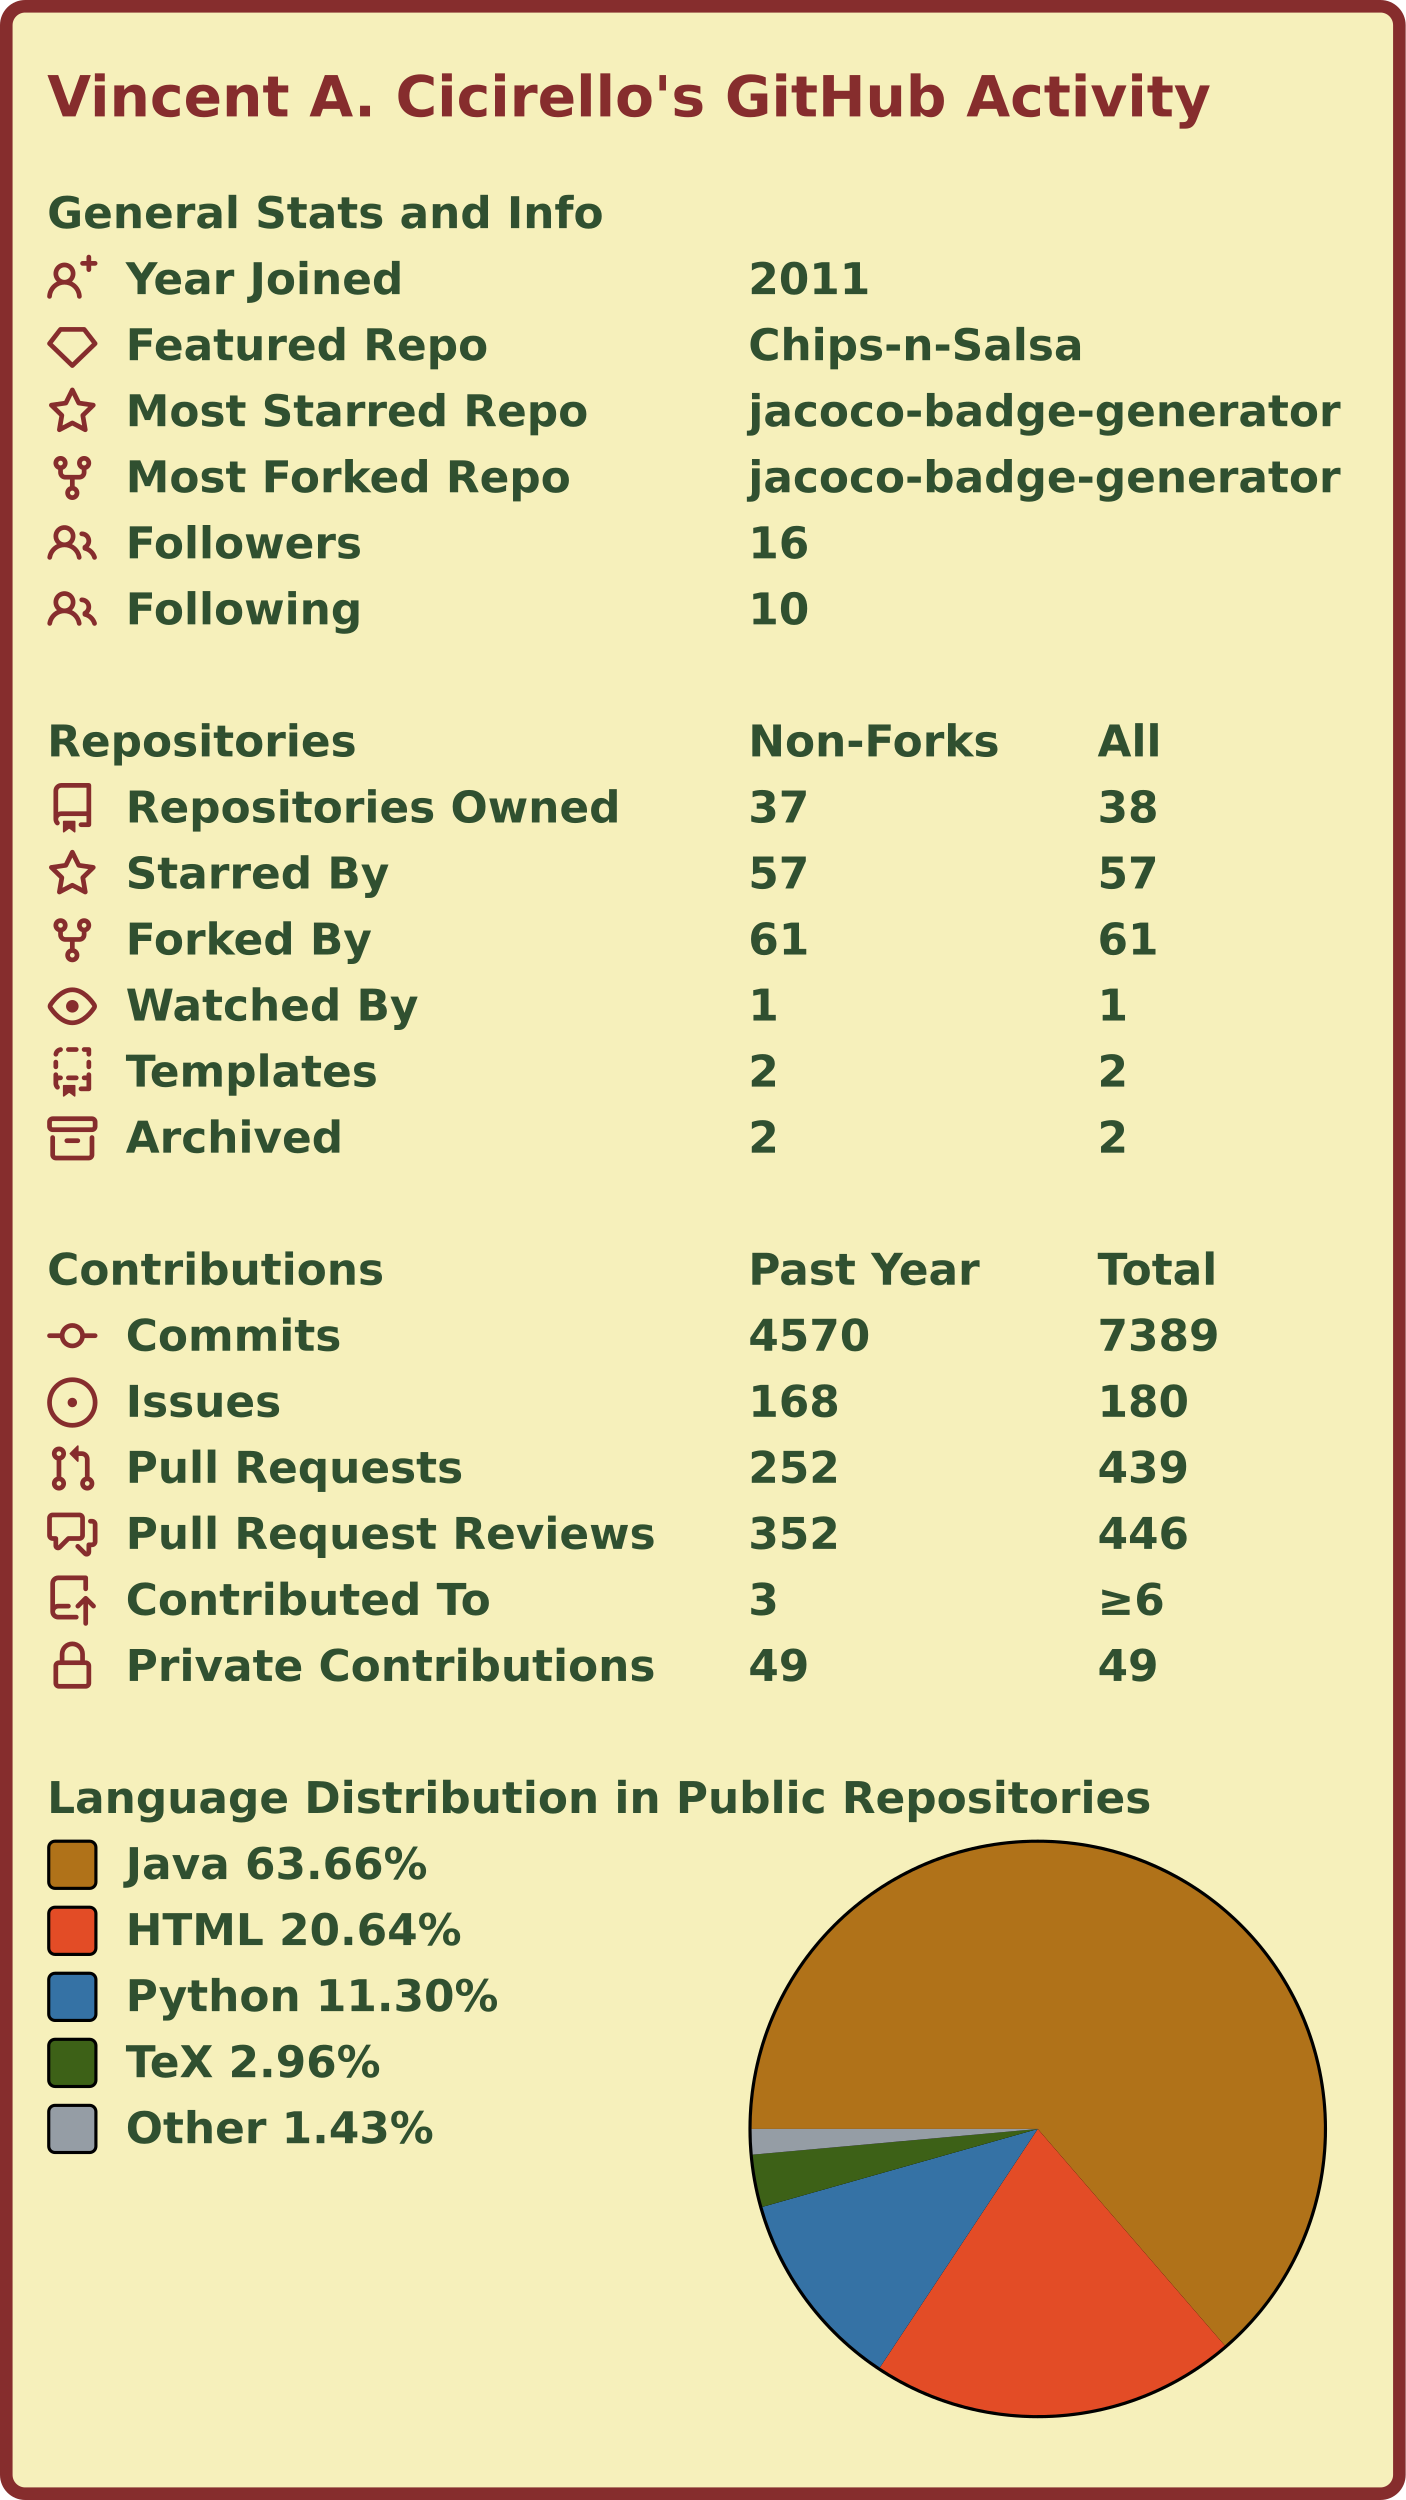
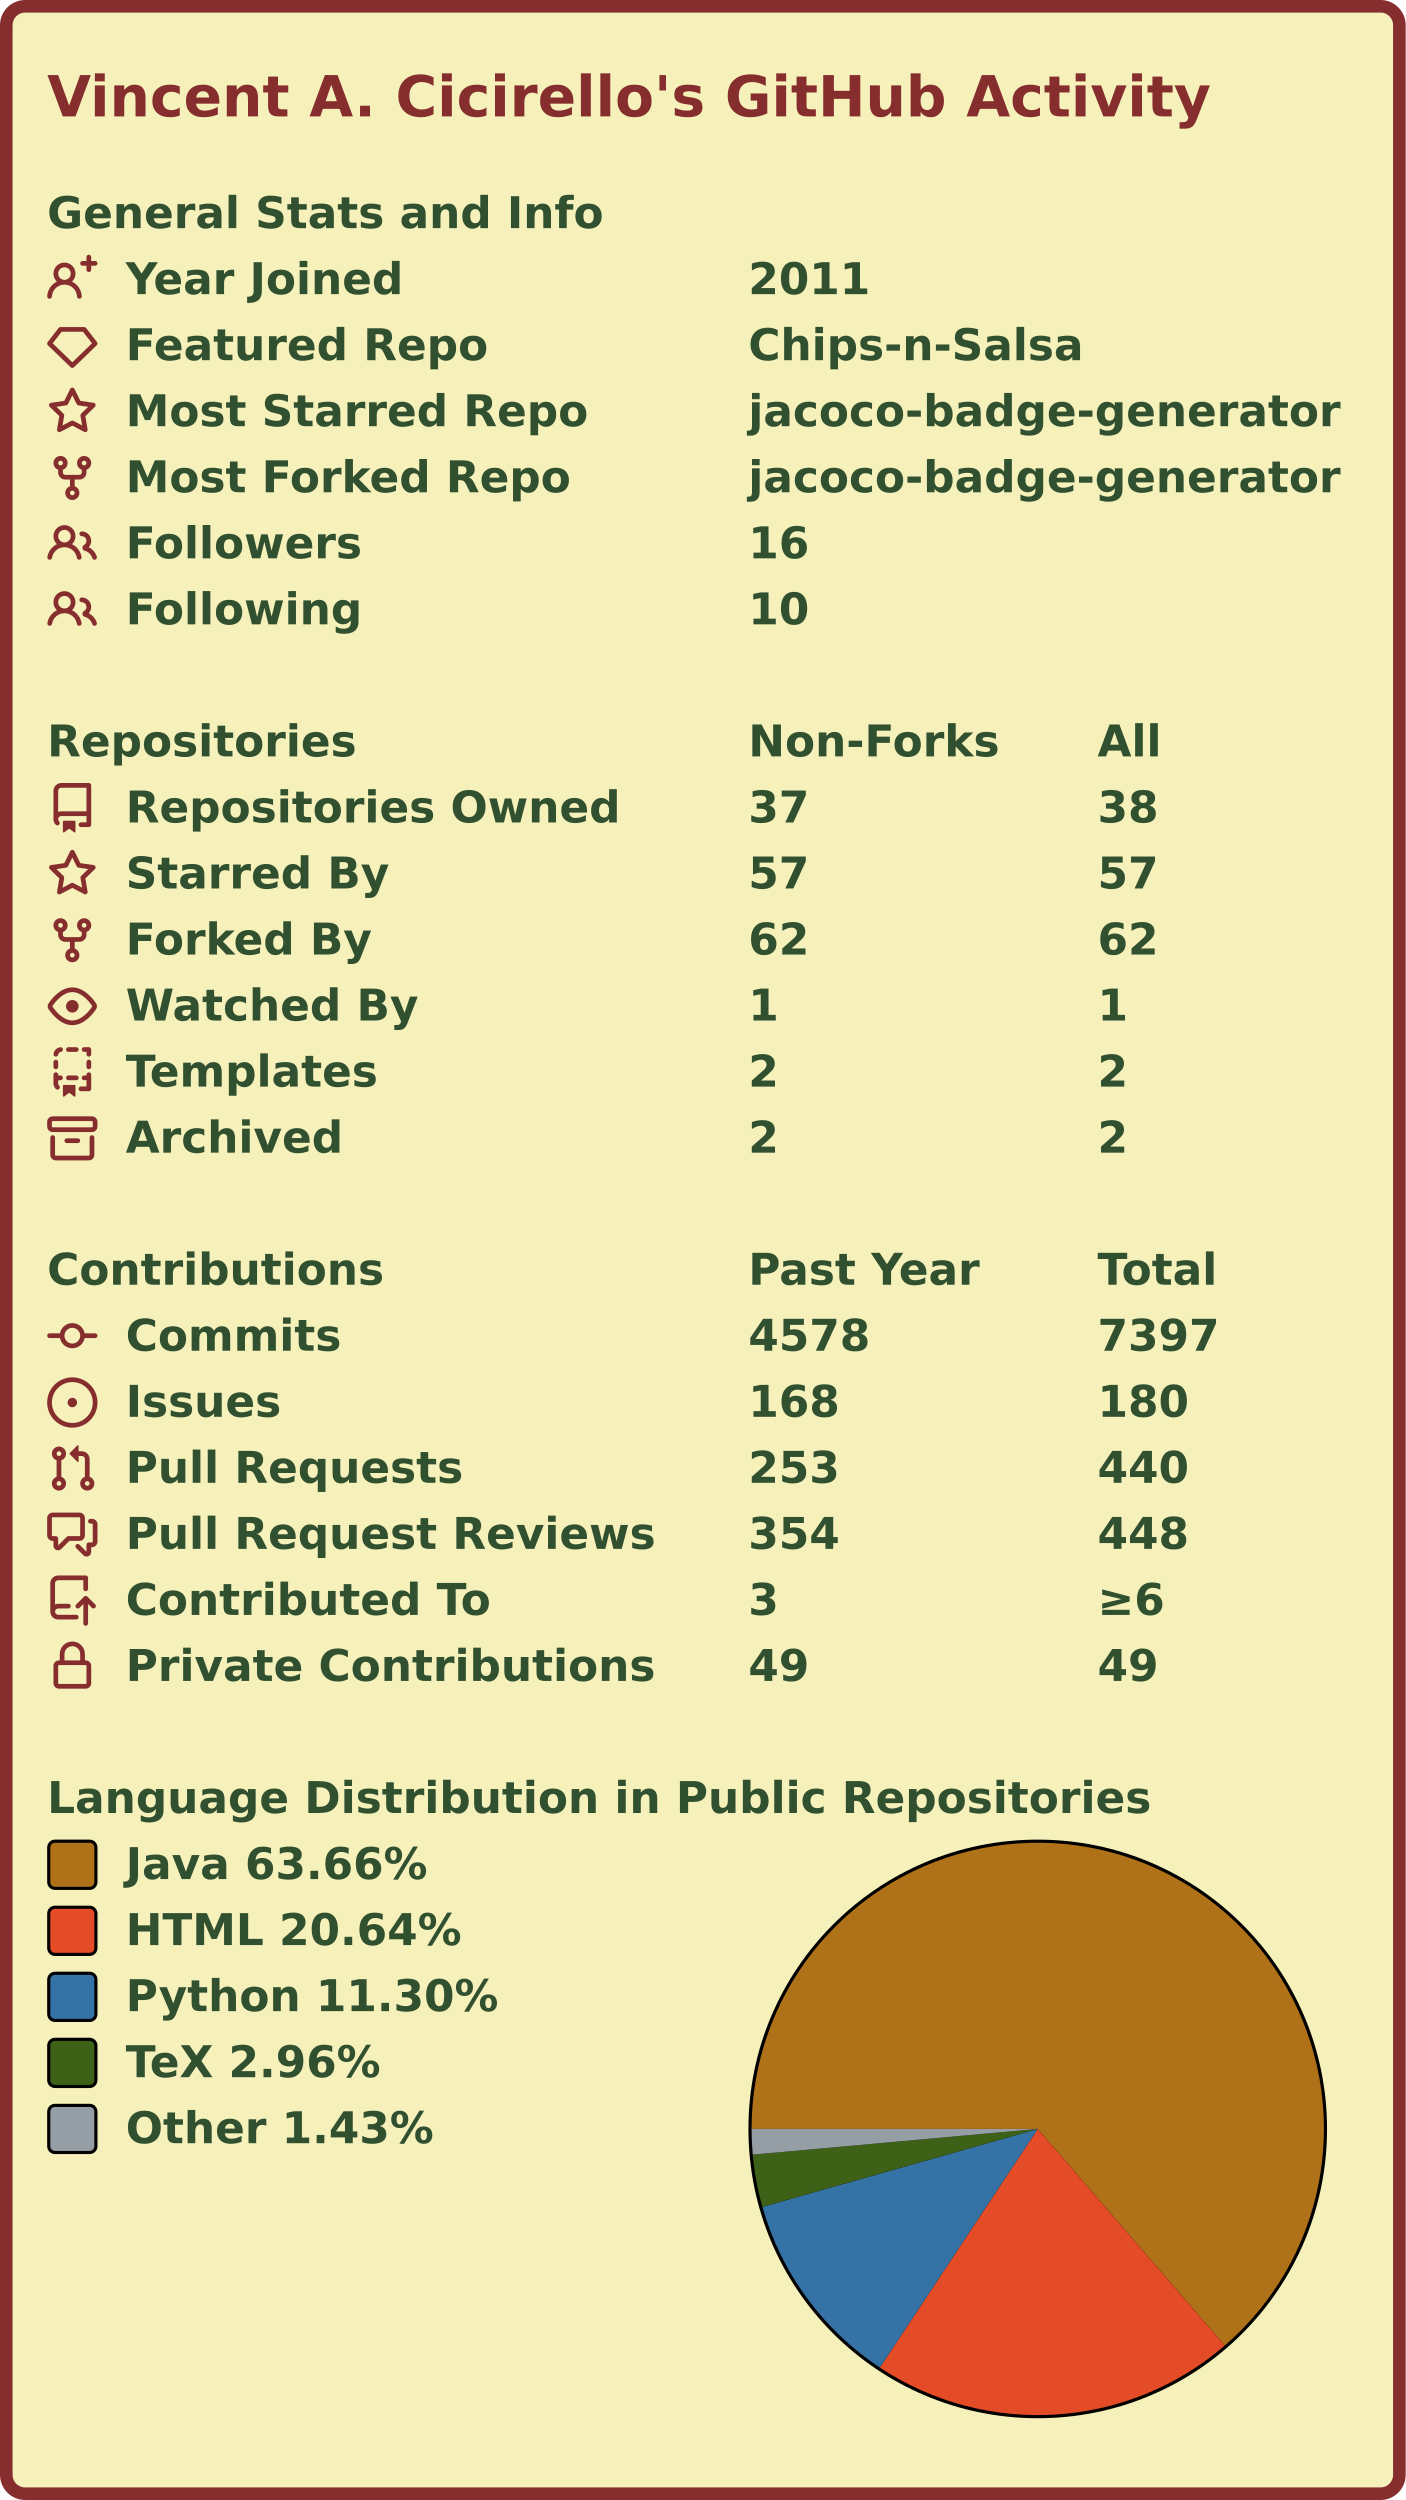
<svg xmlns="http://www.w3.org/2000/svg" width="447" height="795" viewBox="0 0 447 795" lang="en" xml:lang="en">
  <rect x="2" y="2" stroke-width="4" rx="6" width="443" height="791" stroke="#862d2d" fill="#f6f0bb" />
  <g font-weight="600" font-size="110pt" font-family="Verdana,Geneva,DejaVu Sans,sans-serif" text-rendering="geometricPrecision">
    <text x="122" y="301" lengthAdjust="spacingAndGlyphs" textLength="2985" transform="scale(0.123)" fill="#862d2d">Vincent A. Cicirello's GitHub Activity</text>
    <g transform="translate(0, 60)" fill="#305030">
      <g transform="translate(15, 0)">
        <g transform="scale(0.095)">
          <text x="0" y="132" textLength="1851" lengthAdjust="spacingAndGlyphs">General Stats and Info</text>
        </g>
      </g>
      <g transform="translate(15, 21)">
        <path fill="#862d2d" fill-rule="evenodd" d="M13.25 0a.75.75 0 01.75.75V2h1.25a.75.75 0 010 1.5H14v1.25a.75.75 0 01-1.5 0V3.5h-1.25a.75.75 0 010-1.5h1.25V.75a.75.75 0 01.75-.75zM5.5 4a2 2 0 100 4 2 2 0 000-4zm2.4 4.548a3.5 3.5 0 10-4.799 0 5.527 5.527 0 00-3.1 4.66.75.75 0 101.498.085A4.01 4.01 0 015.5 9.5a4.01 4.01 0 014.001 3.793.75.75 0 101.498-.086 5.527 5.527 0 00-3.1-4.659z" />
        <g transform="scale(0.095)">
          <text lengthAdjust="spacingAndGlyphs" textLength="932" x="263" y="132">Year Joined</text>
          <text lengthAdjust="spacingAndGlyphs" textLength="420" x="2347" y="132">2011</text>
        </g>
      </g>
      <g transform="translate(15, 42)">
        <path fill="#862d2d" fill-rule="evenodd" d="M3.637 2.291A.75.75 0 014.23 2h7.54a.75.75 0 01.593.291l3.48 4.5a.75.75 0 01-.072.999l-7.25 7a.75.75 0 01-1.042 0l-7.25-7a.75.75 0 01-.072-.999l3.48-4.5zM4.598 3.5L1.754 7.177 8 13.207l6.246-6.03L11.402 3.5H4.598z" />
        <g transform="scale(0.095)">
          <text lengthAdjust="spacingAndGlyphs" textLength="1215" x="263" y="132">Featured Repo</text>
          <text lengthAdjust="spacingAndGlyphs" textLength="1120" x="2347" y="132">Chips-n-Salsa</text>
        </g>
      </g>
      <g transform="translate(15, 63)">
        <path fill="#862d2d" fill-rule="evenodd" d="M8 .25a.75.75 0 01.673.418l1.882 3.815 4.21.612a.75.75 0 01.416 1.279l-3.046 2.97.719 4.192a.75.75 0 01-1.088.791L8 12.347l-3.766 1.98a.75.75 0 01-1.088-.79l.72-4.194L.818 6.374a.75.75 0 01.416-1.28l4.21-.611L7.327.668A.75.75 0 018 .25zm0 2.445L6.615 5.5a.75.75 0 01-.564.41l-3.097.45 2.24 2.184a.75.75 0 01.216.664l-.528 3.084 2.769-1.456a.75.75 0 01.698 0l2.77 1.456-.53-3.084a.75.75 0 01.216-.664l2.24-2.183-3.096-.45a.75.75 0 01-.564-.41L8 2.694v.001z" />
        <g transform="scale(0.095)">
          <text lengthAdjust="spacingAndGlyphs" textLength="1532" x="263" y="132">Most Starred Repo</text>
          <text lengthAdjust="spacingAndGlyphs" textLength="1986" x="2347" y="132">jacoco-badge-generator</text>
        </g>
      </g>
      <g transform="translate(15, 84)">
        <path fill="#862d2d" fill-rule="evenodd" d="M5 3.25a.75.75 0 11-1.5 0 .75.75 0 011.5 0zm0 2.122a2.25 2.25 0 10-1.5 0v.878A2.25 2.25 0 005.75 8.5h1.5v2.128a2.251 2.251 0 101.5 0V8.5h1.5a2.25 2.25 0 002.25-2.25v-.878a2.25 2.25 0 10-1.5 0v.878a.75.75 0 01-.75.75h-4.5A.75.75 0 015 6.25v-.878zm3.75 7.378a.75.75 0 11-1.5 0 .75.75 0 011.5 0zm3-8.75a.75.75 0 100-1.5.75.75 0 000 1.5z" />
        <g transform="scale(0.095)">
          <text lengthAdjust="spacingAndGlyphs" textLength="1485" x="263" y="132">Most Forked Repo</text>
          <text lengthAdjust="spacingAndGlyphs" textLength="1986" x="2347" y="132">jacoco-badge-generator</text>
        </g>
      </g>
      <g transform="translate(15, 105)">
        <path fill="#862d2d" fill-rule="evenodd" d="M5.5 3.5a2 2 0 100 4 2 2 0 000-4zM2 5.5a3.5 3.5 0 115.898 2.549 5.507 5.507 0 013.034 4.084.75.75 0 11-1.482.235 4.001 4.001 0 00-7.9 0 .75.75 0 01-1.482-.236A5.507 5.507 0 013.102 8.05 3.49 3.49 0 012 5.5zM11 4a.75.75 0 100 1.5 1.5 1.5 0 01.666 2.844.75.75 0 00-.416.672v.352a.75.75 0 00.574.73c1.2.289 2.162 1.2 2.522 2.372a.75.75 0 101.434-.44 5.01 5.01 0 00-2.56-3.012A3 3 0 0011 4z" />
        <g transform="scale(0.095)">
          <text lengthAdjust="spacingAndGlyphs" textLength="778" x="263" y="132">Followers</text>
          <text lengthAdjust="spacingAndGlyphs" textLength="210" x="2347" y="132">16</text>
        </g>
      </g>
      <g transform="translate(15, 126)">
        <path fill="#862d2d" fill-rule="evenodd" d="M5.5 3.5a2 2 0 100 4 2 2 0 000-4zM2 5.5a3.5 3.5 0 115.898 2.549 5.507 5.507 0 013.034 4.084.75.75 0 11-1.482.235 4.001 4.001 0 00-7.9 0 .75.75 0 01-1.482-.236A5.507 5.507 0 013.102 8.05 3.49 3.49 0 012 5.5zM11 4a.75.75 0 100 1.5 1.5 1.5 0 01.666 2.844.75.75 0 00-.416.672v.352a.75.75 0 00.574.73c1.2.289 2.162 1.2 2.522 2.372a.75.75 0 101.434-.44 5.01 5.01 0 00-2.56-3.012A3 3 0 0011 4z" />
        <g transform="scale(0.095)">
          <text lengthAdjust="spacingAndGlyphs" textLength="780" x="263" y="132">Following</text>
          <text lengthAdjust="spacingAndGlyphs" textLength="210" x="2347" y="132">10</text>
        </g>
      </g>
    </g>
    <g transform="translate(0, 228)" fill="#305030">
      <g transform="translate(15, 0)">
        <g transform="scale(0.095)">
          <text x="0" y="132" textLength="1020" lengthAdjust="spacingAndGlyphs">Repositories</text>
          <text x="2347" y="132" textLength="832" lengthAdjust="spacingAndGlyphs">Non-Forks</text>
          <text x="3516" y="132" textLength="206" lengthAdjust="spacingAndGlyphs">All</text>
        </g>
      </g>
      <g transform="translate(15, 21)">
        <path fill="#862d2d" fill-rule="evenodd" d="M2 2.5A2.5 2.5 0 014.5 0h8.75a.75.75 0 01.75.75v12.5a.75.75 0 01-.75.75h-2.5a.75.75 0 110-1.5h1.75v-2h-8a1 1 0 00-.714 1.7.75.75 0 01-1.072 1.05A2.495 2.495 0 012 11.5v-9zm10.5-1V9h-8c-.356 0-.694.074-1 .208V2.5a1 1 0 011-1h8zM5 12.25v3.25a.25.25 0 00.4.2l1.45-1.087a.25.25 0 01.3 0L8.6 15.7a.25.25 0 00.4-.2v-3.25a.25.25 0 00-.25-.25h-3.5a.25.25 0 00-.25.25z" />
        <g transform="scale(0.095)">
          <text lengthAdjust="spacingAndGlyphs" textLength="1650" x="263" y="132">Repositories Owned</text>
          <text lengthAdjust="spacingAndGlyphs" textLength="210" x="2347" y="132">37</text>
          <text lengthAdjust="spacingAndGlyphs" textLength="210" x="3516" y="132">38</text>
        </g>
      </g>
      <g transform="translate(15, 42)">
        <path fill="#862d2d" fill-rule="evenodd" d="M8 .25a.75.75 0 01.673.418l1.882 3.815 4.21.612a.75.75 0 01.416 1.279l-3.046 2.97.719 4.192a.75.75 0 01-1.088.791L8 12.347l-3.766 1.98a.75.75 0 01-1.088-.79l.72-4.194L.818 6.374a.75.75 0 01.416-1.28l4.21-.611L7.327.668A.75.75 0 018 .25zm0 2.445L6.615 5.5a.75.75 0 01-.564.41l-3.097.45 2.24 2.184a.75.75 0 01.216.664l-.528 3.084 2.769-1.456a.75.75 0 01.698 0l2.77 1.456-.53-3.084a.75.75 0 01.216-.664l2.24-2.183-3.096-.45a.75.75 0 01-.564-.41L8 2.694v.001z" />
        <g transform="scale(0.095)">
          <text lengthAdjust="spacingAndGlyphs" textLength="874" x="263" y="132">Starred By</text>
          <text lengthAdjust="spacingAndGlyphs" textLength="210" x="2347" y="132">57</text>
          <text lengthAdjust="spacingAndGlyphs" textLength="210" x="3516" y="132">57</text>
        </g>
      </g>
      <g transform="translate(15, 63)">
        <path fill="#862d2d" fill-rule="evenodd" d="M5 3.25a.75.75 0 11-1.5 0 .75.75 0 011.5 0zm0 2.122a2.25 2.25 0 10-1.5 0v.878A2.25 2.25 0 005.75 8.5h1.5v2.128a2.251 2.251 0 101.5 0V8.5h1.5a2.25 2.25 0 002.25-2.25v-.878a2.25 2.25 0 10-1.5 0v.878a.75.75 0 01-.75.75h-4.5A.75.75 0 015 6.25v-.878zm3.75 7.378a.75.75 0 11-1.5 0 .75.75 0 011.5 0zm3-8.75a.75.75 0 100-1.5.75.75 0 000 1.5z" />
        <g transform="scale(0.095)">
          <text lengthAdjust="spacingAndGlyphs" textLength="828" x="263" y="132">Forked By</text>
-           <text lengthAdjust="spacingAndGlyphs" textLength="210" x="2347" y="132">61</text>
-           <text lengthAdjust="spacingAndGlyphs" textLength="210" x="3516" y="132">61</text>
+           <text lengthAdjust="spacingAndGlyphs" textLength="210" x="2347" y="132">62</text>
+           <text lengthAdjust="spacingAndGlyphs" textLength="210" x="3516" y="132">62</text>
        </g>
      </g>
      <g transform="translate(15, 84)">
        <path fill="#862d2d" fill-rule="evenodd" d="M1.679 7.932c.412-.621 1.242-1.75 2.366-2.717C5.175 4.242 6.527 3.5 8 3.5c1.473 0 2.824.742 3.955 1.715 1.124.967 1.954 2.096 2.366 2.717a.119.119 0 010 .136c-.412.621-1.242 1.75-2.366 2.717C10.825 11.758 9.473 12.5 8 12.5c-1.473 0-2.824-.742-3.955-1.715C2.92 9.818 2.09 8.69 1.679 8.068a.119.119 0 010-.136zM8 2c-1.981 0-3.67.992-4.933 2.078C1.797 5.169.88 6.423.43 7.1a1.619 1.619 0 000 1.798c.45.678 1.367 1.932 2.637 3.024C4.329 13.008 6.019 14 8 14c1.981 0 3.67-.992 4.933-2.078 1.27-1.091 2.187-2.345 2.637-3.023a1.619 1.619 0 000-1.798c-.45-.678-1.367-1.932-2.637-3.023C11.671 2.992 9.981 2 8 2zm0 8a2 2 0 100-4 2 2 0 000 4z" />
        <g transform="scale(0.095)">
          <text lengthAdjust="spacingAndGlyphs" textLength="993" x="263" y="132">Watched By</text>
          <text lengthAdjust="spacingAndGlyphs" textLength="105" x="2347" y="132">1</text>
          <text lengthAdjust="spacingAndGlyphs" textLength="105" x="3516" y="132">1</text>
        </g>
      </g>
      <g transform="translate(15, 105)">
        <path fill="#862d2d" fill-rule="evenodd" d="M6 .75A.75.75 0 016.75 0h2.5a.75.75 0 010 1.5h-2.5A.75.75 0 016 .75zm5 0a.75.75 0 01.75-.75h1.5a.75.75 0 01.75.75v1.5a.75.75 0 01-1.5 0V1.5h-.75A.75.75 0 0111 .75zM4.992.662a.75.75 0 01-.636.848c-.436.063-.783.41-.846.846a.75.75 0 01-1.485-.212A2.501 2.501 0 014.144.025a.75.75 0 01.848.637zM2.75 4a.75.75 0 01.75.75v1.5a.75.75 0 01-1.5 0v-1.5A.75.75 0 012.75 4zm10.5 0a.75.75 0 01.75.75v1.5a.75.75 0 01-1.5 0v-1.5a.75.75 0 01.75-.75zM2.75 8a.75.75 0 01.75.75v.268A1.72 1.72 0 013.75 9h.5a.75.75 0 010 1.5h-.5a.25.25 0 00-.25.25v.75c0 .28.114.532.3.714a.75.75 0 01-1.05 1.072A2.495 2.495 0 012 11.5V8.75A.75.75 0 012.75 8zm10.5 0a.75.75 0 01.75.75v4.5a.75.75 0 01-.75.75h-2.5a.75.75 0 010-1.5h1.75v-2h-.75a.75.75 0 010-1.5h.75v-.25a.75.75 0 01.75-.75zM6 9.75A.75.75 0 016.75 9h2.5a.75.75 0 010 1.5h-2.5A.75.75 0 016 9.75zm-1 2.5v3.25a.25.25 0 00.4.2l1.45-1.087a.25.25 0 01.3 0L8.6 15.7a.25.25 0 00.4-.2v-3.25a.25.25 0 00-.25-.25h-3.5a.25.25 0 00-.25.25z" />
        <g transform="scale(0.095)">
          <text lengthAdjust="spacingAndGlyphs" textLength="868" x="263" y="132">Templates</text>
          <text lengthAdjust="spacingAndGlyphs" textLength="105" x="2347" y="132">2</text>
          <text lengthAdjust="spacingAndGlyphs" textLength="105" x="3516" y="132">2</text>
        </g>
      </g>
      <g transform="translate(15, 126)">
        <path fill="#862d2d" fill-rule="evenodd" d="M1.75 2.5a.25.25 0 00-.25.25v1.5c0 .138.112.25.25.25h12.5a.25.25 0 00.25-.25v-1.5a.25.25 0 00-.25-.25H1.75zM0 2.75C0 1.784.784 1 1.75 1h12.5c.966 0 1.75.784 1.75 1.75v1.5A1.75 1.75 0 0114.25 6H1.75A1.75 1.75 0 010 4.25v-1.5zM1.75 7a.75.75 0 01.75.75v5.5c0 .138.112.25.25.25h10.5a.25.25 0 00.25-.25v-5.5a.75.75 0 111.5 0v5.5A1.75 1.75 0 0113.25 15H2.75A1.75 1.75 0 011 13.25v-5.5A.75.75 0 011.75 7zm4.5 1a.75.75 0 000 1.5h3.5a.75.75 0 100-1.5h-3.5z" />
        <g transform="scale(0.095)">
          <text lengthAdjust="spacingAndGlyphs" textLength="726" x="263" y="132">Archived</text>
          <text lengthAdjust="spacingAndGlyphs" textLength="105" x="2347" y="132">2</text>
          <text lengthAdjust="spacingAndGlyphs" textLength="105" x="3516" y="132">2</text>
        </g>
      </g>
    </g>
    <g transform="translate(0, 396)" fill="#305030">
      <g transform="translate(15, 0)">
        <g transform="scale(0.095)">
          <text x="0" y="132" textLength="1112" lengthAdjust="spacingAndGlyphs">Contributions</text>
          <text x="2347" y="132" textLength="774" lengthAdjust="spacingAndGlyphs">Past Year</text>
          <text x="3516" y="132" textLength="414" lengthAdjust="spacingAndGlyphs">Total</text>
        </g>
      </g>
      <g transform="translate(15, 21)">
        <path fill="#862d2d" fill-rule="evenodd" d="M10.5 7.75a2.5 2.5 0 11-5 0 2.5 2.5 0 015 0zm1.43.75a4.002 4.002 0 01-7.86 0H.75a.75.75 0 110-1.5h3.32a4.001 4.001 0 017.86 0h3.32a.75.75 0 110 1.5h-3.32z" />
        <g transform="scale(0.095)">
          <text lengthAdjust="spacingAndGlyphs" textLength="734" x="263" y="132">Commits</text>
-           <text lengthAdjust="spacingAndGlyphs" textLength="420" x="2347" y="132">4570</text>
-           <text lengthAdjust="spacingAndGlyphs" textLength="420" x="3516" y="132">7389</text>
+           <text lengthAdjust="spacingAndGlyphs" textLength="420" x="2347" y="132">4578</text>
+           <text lengthAdjust="spacingAndGlyphs" textLength="420" x="3516" y="132">7397</text>
        </g>
      </g>
      <g transform="translate(15, 42)">
        <path fill="#862d2d" d="M8 9.5a1.5 1.5 0 100-3 1.5 1.5 0 000 3z" />
        <path fill="#862d2d" fill-rule="evenodd" d="M8 0a8 8 0 100 16A8 8 0 008 0zM1.5 8a6.5 6.5 0 1113 0 6.5 6.5 0 01-13 0z" />
        <g transform="scale(0.095)">
          <text lengthAdjust="spacingAndGlyphs" textLength="512" x="263" y="132">Issues</text>
          <text lengthAdjust="spacingAndGlyphs" textLength="315" x="2347" y="132">168</text>
          <text lengthAdjust="spacingAndGlyphs" textLength="315" x="3516" y="132">180</text>
        </g>
      </g>
      <g transform="translate(15, 63)">
        <path fill="#862d2d" fill-rule="evenodd" d="M7.177 3.073L9.573.677A.25.25 0 0110 .854v4.792a.25.25 0 01-.427.177L7.177 3.427a.25.25 0 010-.354zM3.75 2.5a.75.75 0 100 1.5.75.75 0 000-1.5zm-2.25.75a2.25 2.25 0 113 2.122v5.256a2.251 2.251 0 11-1.5 0V5.372A2.25 2.25 0 011.5 3.25zM11 2.5h-1V4h1a1 1 0 011 1v5.628a2.251 2.251 0 101.5 0V5A2.5 2.5 0 0011 2.5zm1 10.25a.75.75 0 111.5 0 .75.75 0 01-1.5 0zM3.75 12a.75.75 0 100 1.5.75.75 0 000-1.5z" />
        <g transform="scale(0.095)">
          <text lengthAdjust="spacingAndGlyphs" textLength="1113" x="263" y="132">Pull Requests</text>
-           <text lengthAdjust="spacingAndGlyphs" textLength="315" x="2347" y="132">252</text>
-           <text lengthAdjust="spacingAndGlyphs" textLength="315" x="3516" y="132">439</text>
+           <text lengthAdjust="spacingAndGlyphs" textLength="315" x="2347" y="132">253</text>
+           <text lengthAdjust="spacingAndGlyphs" textLength="315" x="3516" y="132">440</text>
        </g>
      </g>
      <g transform="translate(15, 84)">
        <path fill="#862d2d" fill-rule="evenodd" d="M1.5 2.75a.25.25 0 01.25-.25h8.5a.25.25 0 01.25.25v5.5a.25.25 0 01-.25.25h-3.5a.75.75 0 00-.53.22L3.5 11.44V9.25a.75.75 0 00-.75-.75h-1a.25.25 0 01-.25-.25v-5.5zM1.75 1A1.75 1.75 0 000 2.75v5.5C0 9.216.784 10 1.75 10H2v1.543a1.457 1.457 0 002.487 1.03L7.061 10h3.189A1.75 1.75 0 0012 8.25v-5.5A1.75 1.75 0 0010.25 1h-8.5zM14.5 4.75a.25.25 0 00-.25-.25h-.5a.75.75 0 110-1.5h.5c.966 0 1.75.784 1.75 1.75v5.5A1.75 1.75 0 0114.25 12H14v1.543a1.457 1.457 0 01-2.487 1.03L9.22 12.28a.75.75 0 111.06-1.06l2.22 2.22v-2.19a.75.75 0 01.75-.75h1a.25.25 0 00.25-.25v-5.5z" />
        <g transform="scale(0.095)">
          <text lengthAdjust="spacingAndGlyphs" textLength="1762" x="263" y="132">Pull Request Reviews</text>
-           <text lengthAdjust="spacingAndGlyphs" textLength="315" x="2347" y="132">352</text>
-           <text lengthAdjust="spacingAndGlyphs" textLength="315" x="3516" y="132">446</text>
+           <text lengthAdjust="spacingAndGlyphs" textLength="315" x="2347" y="132">354</text>
+           <text lengthAdjust="spacingAndGlyphs" textLength="315" x="3516" y="132">448</text>
        </g>
      </g>
      <g transform="translate(15, 105)">
        <path fill="#862d2d" fill-rule="evenodd" d="M1 2.5A2.5 2.5 0 013.5 0h8.75a.75.75 0 01.75.75v3.5a.75.75 0 01-1.5 0V1.5h-8a1 1 0 00-1 1v6.708A2.492 2.492 0 013.5 9h3.25a.75.75 0 010 1.5H3.5a1 1 0 100 2h5.75a.75.75 0 010 1.5H3.5A2.5 2.5 0 011 11.5v-9zm13.23 7.79a.75.75 0 001.06-1.06l-2.505-2.505a.75.75 0 00-1.06 0L9.22 9.229a.75.75 0 001.06 1.061l1.225-1.224v6.184a.75.75 0 001.5 0V9.066l1.224 1.224z" />
        <g transform="scale(0.095)">
          <text lengthAdjust="spacingAndGlyphs" textLength="1234" x="263" y="132">Contributed To</text>
          <text lengthAdjust="spacingAndGlyphs" textLength="105" x="2347" y="132">3</text>
          <text lengthAdjust="spacingAndGlyphs" textLength="243" x="3516" y="132">≥6</text>
        </g>
      </g>
      <g transform="translate(15, 126)">
        <path fill="#862d2d" fill-rule="evenodd" d="M4 4v2h-.25A1.75 1.75 0 002 7.75v5.5c0 .966.784 1.75 1.75 1.75h8.5A1.75 1.75 0 0014 13.25v-5.5A1.75 1.75 0 0012.25 6H12V4a4 4 0 10-8 0zm6.5 2V4a2.5 2.5 0 00-5 0v2h5zM12 7.5h.25a.25.25 0 01.25.25v5.5a.25.25 0 01-.25.25h-8.5a.25.25 0 01-.25-.25v-5.5a.25.25 0 01.25-.25H12z" />
        <g transform="scale(0.095)">
          <text lengthAdjust="spacingAndGlyphs" textLength="1742" x="263" y="132">Private Contributions</text>
          <text lengthAdjust="spacingAndGlyphs" textLength="210" x="2347" y="132">49</text>
          <text lengthAdjust="spacingAndGlyphs" textLength="210" x="3516" y="132">49</text>
        </g>
      </g>
    </g>
    <g transform="translate(0, 564)" fill="#305030">
      <g transform="translate(15, 0)">
        <g transform="scale(0.095)">
          <text x="0" y="132" textLength="3652" lengthAdjust="spacingAndGlyphs">Language Distribution in Public Repositories</text>
        </g>
      </g>
      <g transform="translate(238, 21)">
        <circle cx="92" cy="92" r="92" fill="#000000" />
      </g>
      <g transform="translate(239, 22)">
        <g>
          <path fill-rule="evenodd" fill="#b07219" d="M 0.0,91 A 91 91 0 1 1 150.474 159.876 L 91,91 Z" />
          <path fill-rule="evenodd" fill="#e34c26" d="M 150.474,159.876 A 91 91 0 0 1 40.774 166.883 L 91,91 Z" />
          <path fill-rule="evenodd" fill="#3572A5" d="M 40.774,166.883 A 91 91 0 0 1 3.44 115.784 L 91,91 Z" />
          <path fill-rule="evenodd" fill="#3D6117" d="M 3.44,115.784 A 91 91 0 0 1 0.367 99.167 L 91,91 Z" />
          <path fill-rule="evenodd" fill="#959da5" d="M 0.367,99.167 A 91 91 0 0 1 0.0 91 L 91,91 Z" />
          <animateTransform attributeName="transform" attributeType="XML" type="rotate" from="0 91 91" to="360 91 91" dur="10s" repeatCount="indefinite" />
        </g>
      </g>
      <g transform="translate(15, 21)">
        <rect x="0.5" y="0.5" rx="2" width="15" height="15" fill="#b07219" stroke-width="1" stroke="#000000" />
        <text transform="scale(0.095)" x="263" y="132" textLength="1038" lengthAdjust="spacingAndGlyphs">Java 63.66%</text>
      </g>
      <g transform="translate(15, 42)">
        <rect x="0.5" y="0.5" rx="2" width="15" height="15" fill="#e34c26" stroke-width="1" stroke="#000000" />
        <text transform="scale(0.095)" x="263" y="132" textLength="1142" lengthAdjust="spacingAndGlyphs">HTML 20.64%</text>
      </g>
      <g transform="translate(15, 63)">
        <rect x="0.5" y="0.5" rx="2" width="15" height="15" fill="#3572A5" stroke-width="1" stroke="#000000" />
        <text transform="scale(0.095)" x="263" y="132" textLength="1254" lengthAdjust="spacingAndGlyphs">Python 11.30%</text>
      </g>
      <g transform="translate(15, 84)">
        <rect x="0.5" y="0.5" rx="2" width="15" height="15" fill="#3D6117" stroke-width="1" stroke="#000000" />
        <text transform="scale(0.095)" x="263" y="132" textLength="894" lengthAdjust="spacingAndGlyphs">TeX 2.96%</text>
      </g>
      <g transform="translate(15, 105)">
        <rect x="0.5" y="0.5" rx="2" width="15" height="15" fill="#959da5" stroke-width="1" stroke="#000000" />
        <text transform="scale(0.095)" x="263" y="132" textLength="1047" lengthAdjust="spacingAndGlyphs">Other 1.43%</text>
      </g>
    </g>
  </g>
</svg>
